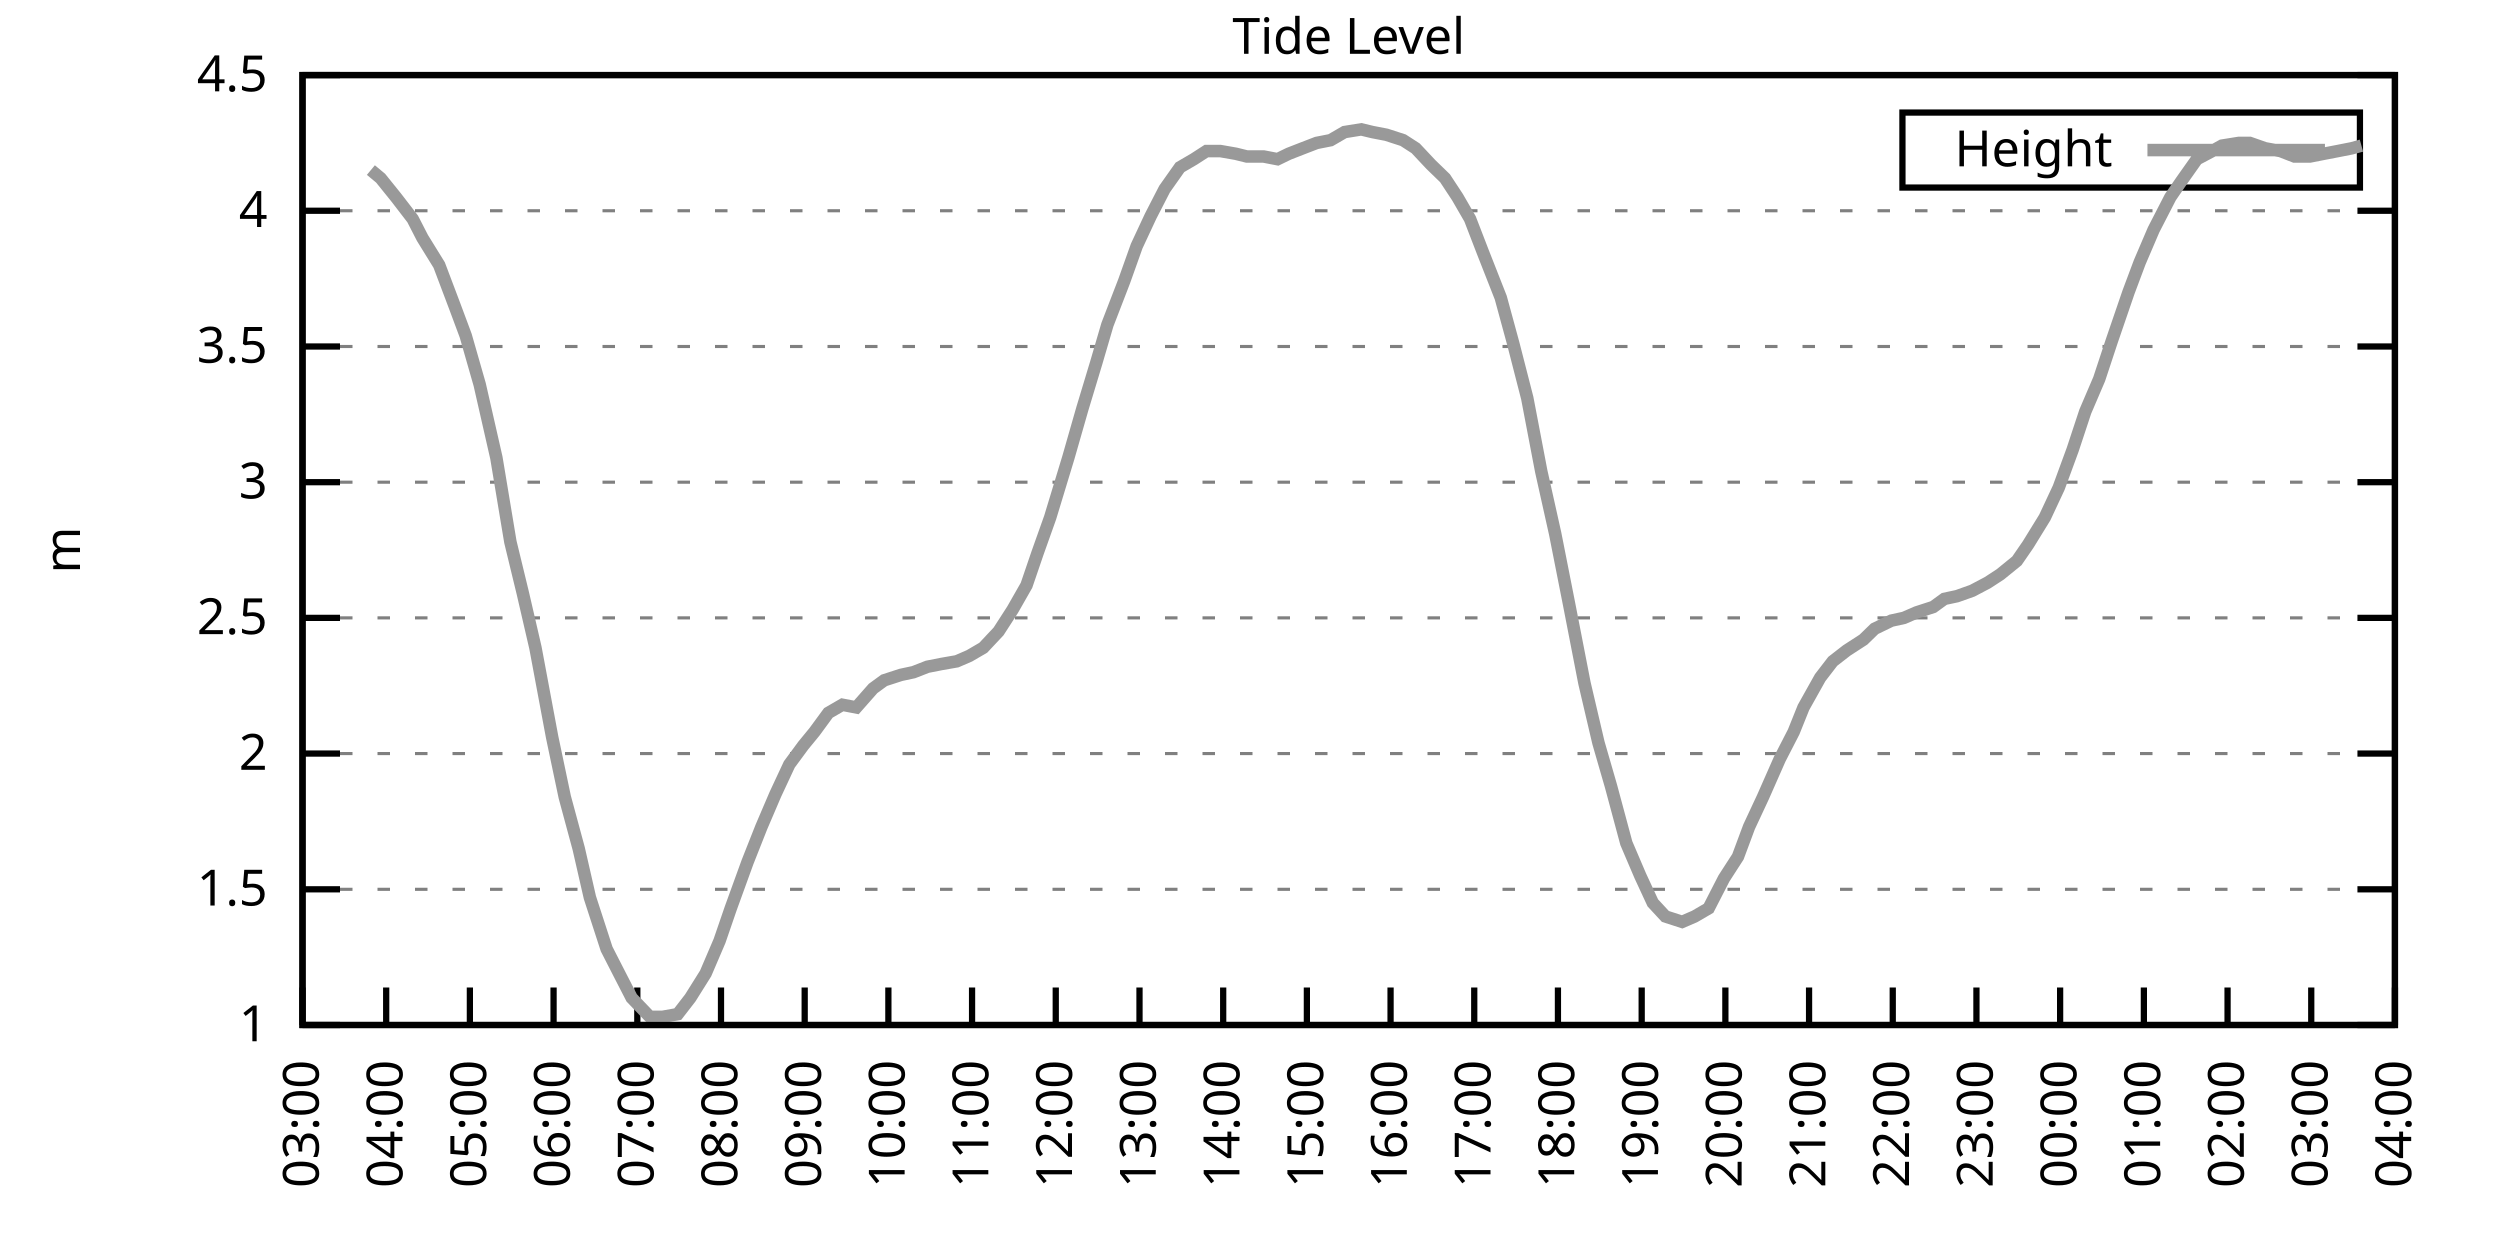
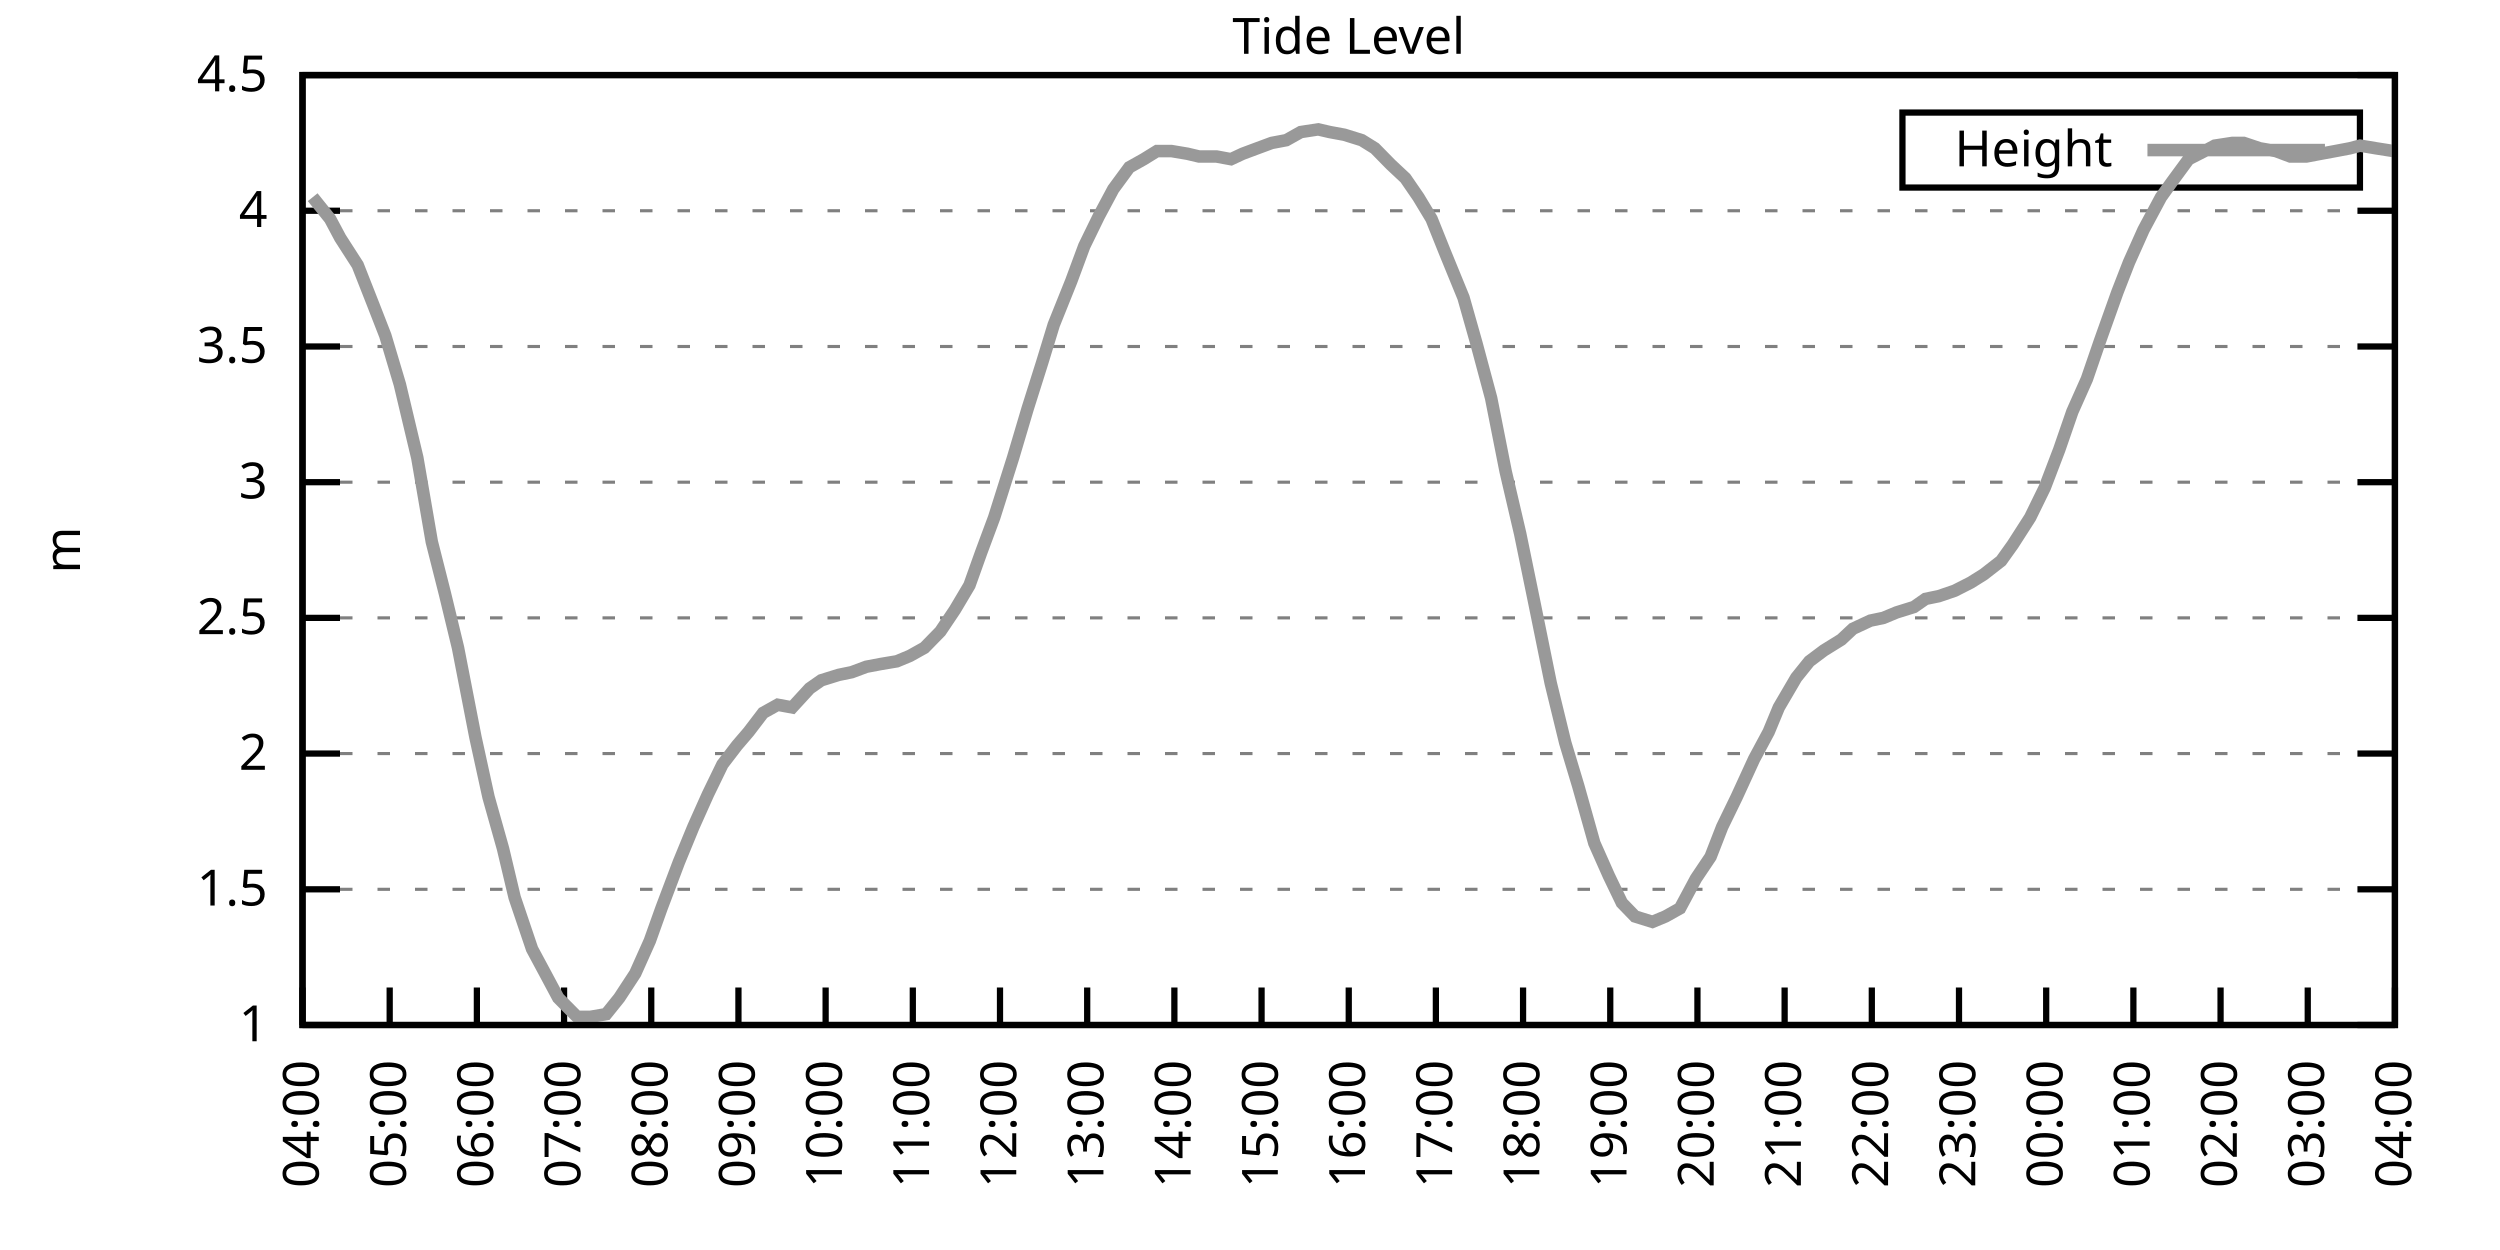
<svg xmlns="http://www.w3.org/2000/svg" xmlns:xlink="http://www.w3.org/1999/xlink" width="400" height="200" viewBox="0 0 400 200">
  <g id="gnuplot_canvas">
    <rect x="0" y="0" width="400" height="200" fill="none" />
    <defs>
      <circle id="gpDot" r="0.5" stroke-width="0.5" stroke="currentColor" />
      <path id="gpPt0" stroke-width="0.333" stroke="currentColor" d="M-1,0 h2 M0,-1 v2" />
      <path id="gpPt1" stroke-width="0.333" stroke="currentColor" d="M-1,-1 L1,1 M1,-1 L-1,1" />
      <path id="gpPt2" stroke-width="0.333" stroke="currentColor" d="M-1,0 L1,0 M0,-1 L0,1 M-1,-1 L1,1 M-1,1 L1,-1" />
      <rect id="gpPt3" stroke-width="0.333" stroke="currentColor" x="-1" y="-1" width="2" height="2" />
      <rect id="gpPt4" stroke-width="0.333" stroke="currentColor" fill="currentColor" x="-1" y="-1" width="2" height="2" />
      <circle id="gpPt5" stroke-width="0.333" stroke="currentColor" cx="0" cy="0" r="1" />
      <use xlink:href="#gpPt5" id="gpPt6" fill="currentColor" stroke="none" />
      <path id="gpPt7" stroke-width="0.333" stroke="currentColor" d="M0,-1.33 L-1.33,0.67 L1.33,0.67 z" />
      <use xlink:href="#gpPt7" id="gpPt8" fill="currentColor" stroke="none" />
      <use xlink:href="#gpPt7" id="gpPt9" stroke="currentColor" transform="rotate(180)" />
      <use xlink:href="#gpPt9" id="gpPt10" fill="currentColor" stroke="none" />
      <use xlink:href="#gpPt3" id="gpPt11" stroke="currentColor" transform="rotate(45)" />
      <use xlink:href="#gpPt11" id="gpPt12" fill="currentColor" stroke="none" />
      <path id="gpPt13" stroke-width="0.333" stroke="currentColor" d="M0,1.330 L1.265,0.411 L0.782,-1.067 L-0.782,-1.076 L-1.265,0.411 z" />
      <use xlink:href="#gpPt13" id="gpPt14" fill="currentColor" stroke="none" />
      <filter id="textbox" filterUnits="objectBoundingBox" x="0" y="0" height="1" width="1">
        <feFlood flood-color="white" flood-opacity="1" result="bgnd" />
        <feComposite in="SourceGraphic" in2="bgnd" operator="atop" />
      </filter>
      <filter id="greybox" filterUnits="objectBoundingBox" x="0" y="0" height="1" width="1">
        <feFlood flood-color="lightgrey" flood-opacity="1" result="grey" />
        <feComposite in="SourceGraphic" in2="grey" operator="atop" />
      </filter>
    </defs>
    <g fill="none" color="white" stroke="currentColor" stroke-width="1.00" stroke-linecap="butt" stroke-linejoin="miter">
</g>
    <g fill="none" color="black" stroke="currentColor" stroke-width="1.00" stroke-linecap="butt" stroke-linejoin="miter">
      <g stroke="none" shape-rendering="crispEdges">
        <polygon fill="rgb(255, 255, 255)" points="48.40,164.00 383.18,164.00 383.18,12.02 48.40,12.02 " />
      </g>
    </g>
    <g fill="none" color="black" stroke="currentColor" stroke-width="1.00" stroke-linecap="butt" stroke-linejoin="miter">
</g>
    <g fill="none" color="black" stroke="black" stroke-width="0.50" stroke-linecap="butt" stroke-linejoin="miter">
</g>
    <g fill="none" color="gray" stroke="currentColor" stroke-width="0.50" stroke-linecap="butt" stroke-linejoin="miter">
      <path stroke="gray" stroke-dasharray="2,4" class="gridline" d="M48.40,164.00 L383.19,164.00  " />
    </g>
    <g fill="none" color="gray" stroke="gray" stroke-width="1.00" stroke-linecap="butt" stroke-linejoin="miter">
</g>
    <g fill="none" color="black" stroke="currentColor" stroke-width="1.00" stroke-linecap="butt" stroke-linejoin="miter">
      <path stroke="black" d="M48.40,164.00 L54.40,164.00 M383.19,164.00 L377.19,164.00  " />
      <g transform="translate(42.80,166.60)" stroke="none" fill="black" font-family="Sans" font-size="8.00" text-anchor="end">
        <text>
          <tspan font-family="Sans"> 1</tspan>
        </text>
      </g>
    </g>
    <g fill="none" color="black" stroke="currentColor" stroke-width="1.00" stroke-linecap="butt" stroke-linejoin="miter">
</g>
    <g fill="none" color="black" stroke="black" stroke-width="0.50" stroke-linecap="butt" stroke-linejoin="miter">
</g>
    <g fill="none" color="gray" stroke="currentColor" stroke-width="0.50" stroke-linecap="butt" stroke-linejoin="miter">
      <path stroke="gray" stroke-dasharray="2,4" class="gridline" d="M48.40,142.29 L383.19,142.29  " />
    </g>
    <g fill="none" color="gray" stroke="gray" stroke-width="1.00" stroke-linecap="butt" stroke-linejoin="miter">
</g>
    <g fill="none" color="black" stroke="currentColor" stroke-width="1.00" stroke-linecap="butt" stroke-linejoin="miter">
      <path stroke="black" d="M48.40,142.29 L54.40,142.29 M383.19,142.29 L377.19,142.29  " />
      <g transform="translate(42.80,144.89)" stroke="none" fill="black" font-family="Sans" font-size="8.00" text-anchor="end">
        <text>
          <tspan font-family="Sans"> 1.5</tspan>
        </text>
      </g>
    </g>
    <g fill="none" color="black" stroke="currentColor" stroke-width="1.00" stroke-linecap="butt" stroke-linejoin="miter">
</g>
    <g fill="none" color="black" stroke="black" stroke-width="0.50" stroke-linecap="butt" stroke-linejoin="miter">
</g>
    <g fill="none" color="gray" stroke="currentColor" stroke-width="0.50" stroke-linecap="butt" stroke-linejoin="miter">
      <path stroke="gray" stroke-dasharray="2,4" class="gridline" d="M48.40,120.57 L383.19,120.57  " />
    </g>
    <g fill="none" color="gray" stroke="gray" stroke-width="1.00" stroke-linecap="butt" stroke-linejoin="miter">
</g>
    <g fill="none" color="black" stroke="currentColor" stroke-width="1.00" stroke-linecap="butt" stroke-linejoin="miter">
      <path stroke="black" d="M48.40,120.57 L54.40,120.57 M383.19,120.57 L377.19,120.57  " />
      <g transform="translate(42.80,123.17)" stroke="none" fill="black" font-family="Sans" font-size="8.00" text-anchor="end">
        <text>
          <tspan font-family="Sans"> 2</tspan>
        </text>
      </g>
    </g>
    <g fill="none" color="black" stroke="currentColor" stroke-width="1.00" stroke-linecap="butt" stroke-linejoin="miter">
</g>
    <g fill="none" color="black" stroke="black" stroke-width="0.50" stroke-linecap="butt" stroke-linejoin="miter">
</g>
    <g fill="none" color="gray" stroke="currentColor" stroke-width="0.50" stroke-linecap="butt" stroke-linejoin="miter">
      <path stroke="gray" stroke-dasharray="2,4" class="gridline" d="M48.40,98.86 L383.19,98.86  " />
    </g>
    <g fill="none" color="gray" stroke="gray" stroke-width="1.00" stroke-linecap="butt" stroke-linejoin="miter">
</g>
    <g fill="none" color="black" stroke="currentColor" stroke-width="1.00" stroke-linecap="butt" stroke-linejoin="miter">
      <path stroke="black" d="M48.40,98.86 L54.40,98.86 M383.19,98.86 L377.19,98.86  " />
      <g transform="translate(42.80,101.46)" stroke="none" fill="black" font-family="Sans" font-size="8.00" text-anchor="end">
        <text>
          <tspan font-family="Sans"> 2.5</tspan>
        </text>
      </g>
    </g>
    <g fill="none" color="black" stroke="currentColor" stroke-width="1.00" stroke-linecap="butt" stroke-linejoin="miter">
</g>
    <g fill="none" color="black" stroke="black" stroke-width="0.50" stroke-linecap="butt" stroke-linejoin="miter">
</g>
    <g fill="none" color="gray" stroke="currentColor" stroke-width="0.50" stroke-linecap="butt" stroke-linejoin="miter">
      <path stroke="gray" stroke-dasharray="2,4" class="gridline" d="M48.40,77.15 L383.19,77.15  " />
    </g>
    <g fill="none" color="gray" stroke="gray" stroke-width="1.00" stroke-linecap="butt" stroke-linejoin="miter">
</g>
    <g fill="none" color="black" stroke="currentColor" stroke-width="1.00" stroke-linecap="butt" stroke-linejoin="miter">
      <path stroke="black" d="M48.40,77.15 L54.40,77.15 M383.19,77.15 L377.19,77.15  " />
      <g transform="translate(42.80,79.75)" stroke="none" fill="black" font-family="Sans" font-size="8.00" text-anchor="end">
        <text>
          <tspan font-family="Sans"> 3</tspan>
        </text>
      </g>
    </g>
    <g fill="none" color="black" stroke="currentColor" stroke-width="1.00" stroke-linecap="butt" stroke-linejoin="miter">
</g>
    <g fill="none" color="black" stroke="black" stroke-width="0.50" stroke-linecap="butt" stroke-linejoin="miter">
</g>
    <g fill="none" color="gray" stroke="currentColor" stroke-width="0.50" stroke-linecap="butt" stroke-linejoin="miter">
      <path stroke="gray" stroke-dasharray="2,4" class="gridline" d="M48.40,55.44 L383.19,55.44  " />
    </g>
    <g fill="none" color="gray" stroke="gray" stroke-width="1.00" stroke-linecap="butt" stroke-linejoin="miter">
</g>
    <g fill="none" color="black" stroke="currentColor" stroke-width="1.00" stroke-linecap="butt" stroke-linejoin="miter">
      <path stroke="black" d="M48.40,55.44 L54.40,55.44 M383.19,55.44 L377.19,55.44  " />
      <g transform="translate(42.80,58.04)" stroke="none" fill="black" font-family="Sans" font-size="8.00" text-anchor="end">
        <text>
          <tspan font-family="Sans"> 3.5</tspan>
        </text>
      </g>
    </g>
    <g fill="none" color="black" stroke="currentColor" stroke-width="1.00" stroke-linecap="butt" stroke-linejoin="miter">
</g>
    <g fill="none" color="black" stroke="black" stroke-width="0.50" stroke-linecap="butt" stroke-linejoin="miter">
</g>
    <g fill="none" color="gray" stroke="currentColor" stroke-width="0.50" stroke-linecap="butt" stroke-linejoin="miter">
      <path stroke="gray" stroke-dasharray="2,4" class="gridline" d="M48.40,33.72 L383.19,33.72  " />
    </g>
    <g fill="none" color="gray" stroke="gray" stroke-width="1.00" stroke-linecap="butt" stroke-linejoin="miter">
</g>
    <g fill="none" color="black" stroke="currentColor" stroke-width="1.00" stroke-linecap="butt" stroke-linejoin="miter">
      <path stroke="black" d="M48.40,33.72 L54.40,33.72 M383.19,33.72 L377.19,33.72  " />
      <g transform="translate(42.80,36.32)" stroke="none" fill="black" font-family="Sans" font-size="8.00" text-anchor="end">
        <text>
          <tspan font-family="Sans"> 4</tspan>
        </text>
      </g>
    </g>
    <g fill="none" color="black" stroke="currentColor" stroke-width="1.00" stroke-linecap="butt" stroke-linejoin="miter">
</g>
    <g fill="none" color="black" stroke="black" stroke-width="0.50" stroke-linecap="butt" stroke-linejoin="miter">
</g>
    <g fill="none" color="gray" stroke="currentColor" stroke-width="0.50" stroke-linecap="butt" stroke-linejoin="miter">
      <path stroke="gray" stroke-dasharray="2,4" class="gridline" d="M48.40,12.01 L383.19,12.01  " />
    </g>
    <g fill="none" color="gray" stroke="gray" stroke-width="1.00" stroke-linecap="butt" stroke-linejoin="miter">
</g>
    <g fill="none" color="black" stroke="currentColor" stroke-width="1.00" stroke-linecap="butt" stroke-linejoin="miter">
      <path stroke="black" d="M48.40,12.01 L54.40,12.01 M383.19,12.01 L377.19,12.01  " />
      <g transform="translate(42.80,14.61)" stroke="none" fill="black" font-family="Sans" font-size="8.00" text-anchor="end">
        <text>
          <tspan font-family="Sans"> 4.5</tspan>
        </text>
      </g>
    </g>
    <g fill="none" color="black" stroke="currentColor" stroke-width="1.00" stroke-linecap="butt" stroke-linejoin="miter">
      <path stroke="black" d="M48.40,164.00 L48.40,158.00  " />
      <g transform="translate(51.00,169.60) rotate(270.00)" stroke="none" fill="black" font-family="Sans" font-size="8.00" text-anchor="end">
        <text>
-           <tspan font-family="Sans">03:00</tspan>
-         </text>
-       </g>
-     </g>
-     <g fill="none" color="black" stroke="currentColor" stroke-width="1.00" stroke-linecap="butt" stroke-linejoin="miter">
-       <path stroke="black" d="M61.79,164.00 L61.79,158.00  " />
-       <g transform="translate(64.39,169.60) rotate(270.00)" stroke="none" fill="black" font-family="Sans" font-size="8.00" text-anchor="end">
-         <text>
          <tspan font-family="Sans">04:00</tspan>
        </text>
      </g>
    </g>
    <g fill="none" color="black" stroke="currentColor" stroke-width="1.00" stroke-linecap="butt" stroke-linejoin="miter">
-       <path stroke="black" d="M75.18,164.00 L75.18,158.00  " />
-       <g transform="translate(77.78,169.60) rotate(270.00)" stroke="none" fill="black" font-family="Sans" font-size="8.00" text-anchor="end">
+       <path stroke="black" d="M62.35,164.00 L62.35,158.00  " />
+       <g transform="translate(64.95,169.60) rotate(270.00)" stroke="none" fill="black" font-family="Sans" font-size="8.00" text-anchor="end">
        <text>
          <tspan font-family="Sans">05:00</tspan>
        </text>
      </g>
    </g>
    <g fill="none" color="black" stroke="currentColor" stroke-width="1.00" stroke-linecap="butt" stroke-linejoin="miter">
-       <path stroke="black" d="M88.57,164.00 L88.57,158.00  " />
-       <g transform="translate(91.17,169.60) rotate(270.00)" stroke="none" fill="black" font-family="Sans" font-size="8.00" text-anchor="end">
+       <path stroke="black" d="M76.30,164.00 L76.30,158.00  " />
+       <g transform="translate(78.90,169.60) rotate(270.00)" stroke="none" fill="black" font-family="Sans" font-size="8.00" text-anchor="end">
        <text>
          <tspan font-family="Sans">06:00</tspan>
        </text>
      </g>
    </g>
    <g fill="none" color="black" stroke="currentColor" stroke-width="1.00" stroke-linecap="butt" stroke-linejoin="miter">
-       <path stroke="black" d="M101.97,164.00 L101.97,158.00  " />
-       <g transform="translate(104.57,169.60) rotate(270.00)" stroke="none" fill="black" font-family="Sans" font-size="8.00" text-anchor="end">
+       <path stroke="black" d="M90.25,164.00 L90.25,158.00  " />
+       <g transform="translate(92.85,169.60) rotate(270.00)" stroke="none" fill="black" font-family="Sans" font-size="8.00" text-anchor="end">
        <text>
          <tspan font-family="Sans">07:00</tspan>
        </text>
      </g>
    </g>
    <g fill="none" color="black" stroke="currentColor" stroke-width="1.00" stroke-linecap="butt" stroke-linejoin="miter">
-       <path stroke="black" d="M115.36,164.00 L115.36,158.00  " />
-       <g transform="translate(117.96,169.60) rotate(270.00)" stroke="none" fill="black" font-family="Sans" font-size="8.00" text-anchor="end">
+       <path stroke="black" d="M104.20,164.00 L104.20,158.00  " />
+       <g transform="translate(106.80,169.60) rotate(270.00)" stroke="none" fill="black" font-family="Sans" font-size="8.00" text-anchor="end">
        <text>
          <tspan font-family="Sans">08:00</tspan>
        </text>
      </g>
    </g>
    <g fill="none" color="black" stroke="currentColor" stroke-width="1.00" stroke-linecap="butt" stroke-linejoin="miter">
-       <path stroke="black" d="M128.75,164.00 L128.75,158.00  " />
-       <g transform="translate(131.35,169.60) rotate(270.00)" stroke="none" fill="black" font-family="Sans" font-size="8.00" text-anchor="end">
+       <path stroke="black" d="M118.15,164.00 L118.15,158.00  " />
+       <g transform="translate(120.75,169.60) rotate(270.00)" stroke="none" fill="black" font-family="Sans" font-size="8.00" text-anchor="end">
        <text>
          <tspan font-family="Sans">09:00</tspan>
        </text>
      </g>
    </g>
    <g fill="none" color="black" stroke="currentColor" stroke-width="1.00" stroke-linecap="butt" stroke-linejoin="miter">
-       <path stroke="black" d="M142.14,164.00 L142.14,158.00  " />
-       <g transform="translate(144.74,169.60) rotate(270.00)" stroke="none" fill="black" font-family="Sans" font-size="8.00" text-anchor="end">
+       <path stroke="black" d="M132.10,164.00 L132.10,158.00  " />
+       <g transform="translate(134.70,169.60) rotate(270.00)" stroke="none" fill="black" font-family="Sans" font-size="8.00" text-anchor="end">
        <text>
          <tspan font-family="Sans">10:00</tspan>
        </text>
      </g>
    </g>
    <g fill="none" color="black" stroke="currentColor" stroke-width="1.00" stroke-linecap="butt" stroke-linejoin="miter">
-       <path stroke="black" d="M155.53,164.00 L155.53,158.00  " />
-       <g transform="translate(158.13,169.60) rotate(270.00)" stroke="none" fill="black" font-family="Sans" font-size="8.00" text-anchor="end">
+       <path stroke="black" d="M146.05,164.00 L146.05,158.00  " />
+       <g transform="translate(148.65,169.60) rotate(270.00)" stroke="none" fill="black" font-family="Sans" font-size="8.00" text-anchor="end">
        <text>
          <tspan font-family="Sans">11:00</tspan>
        </text>
      </g>
    </g>
    <g fill="none" color="black" stroke="currentColor" stroke-width="1.00" stroke-linecap="butt" stroke-linejoin="miter">
-       <path stroke="black" d="M168.92,164.00 L168.92,158.00  " />
-       <g transform="translate(171.52,169.60) rotate(270.00)" stroke="none" fill="black" font-family="Sans" font-size="8.00" text-anchor="end">
+       <path stroke="black" d="M160.00,164.00 L160.00,158.00  " />
+       <g transform="translate(162.60,169.60) rotate(270.00)" stroke="none" fill="black" font-family="Sans" font-size="8.00" text-anchor="end">
        <text>
          <tspan font-family="Sans">12:00</tspan>
        </text>
      </g>
    </g>
    <g fill="none" color="black" stroke="currentColor" stroke-width="1.00" stroke-linecap="butt" stroke-linejoin="miter">
-       <path stroke="black" d="M182.32,164.00 L182.32,158.00  " />
-       <g transform="translate(184.92,169.60) rotate(270.00)" stroke="none" fill="black" font-family="Sans" font-size="8.00" text-anchor="end">
+       <path stroke="black" d="M173.95,164.00 L173.95,158.00  " />
+       <g transform="translate(176.55,169.60) rotate(270.00)" stroke="none" fill="black" font-family="Sans" font-size="8.00" text-anchor="end">
        <text>
          <tspan font-family="Sans">13:00</tspan>
        </text>
      </g>
    </g>
    <g fill="none" color="black" stroke="currentColor" stroke-width="1.00" stroke-linecap="butt" stroke-linejoin="miter">
-       <path stroke="black" d="M195.71,164.00 L195.71,158.00  " />
-       <g transform="translate(198.31,169.60) rotate(270.00)" stroke="none" fill="black" font-family="Sans" font-size="8.00" text-anchor="end">
+       <path stroke="black" d="M187.90,164.00 L187.90,158.00  " />
+       <g transform="translate(190.50,169.60) rotate(270.00)" stroke="none" fill="black" font-family="Sans" font-size="8.00" text-anchor="end">
        <text>
          <tspan font-family="Sans">14:00</tspan>
        </text>
      </g>
    </g>
    <g fill="none" color="black" stroke="currentColor" stroke-width="1.00" stroke-linecap="butt" stroke-linejoin="miter">
-       <path stroke="black" d="M209.10,164.00 L209.10,158.00  " />
-       <g transform="translate(211.70,169.60) rotate(270.00)" stroke="none" fill="black" font-family="Sans" font-size="8.00" text-anchor="end">
+       <path stroke="black" d="M201.85,164.00 L201.85,158.00  " />
+       <g transform="translate(204.45,169.60) rotate(270.00)" stroke="none" fill="black" font-family="Sans" font-size="8.00" text-anchor="end">
        <text>
          <tspan font-family="Sans">15:00</tspan>
        </text>
      </g>
    </g>
    <g fill="none" color="black" stroke="currentColor" stroke-width="1.00" stroke-linecap="butt" stroke-linejoin="miter">
-       <path stroke="black" d="M222.49,164.00 L222.49,158.00  " />
-       <g transform="translate(225.09,169.60) rotate(270.00)" stroke="none" fill="black" font-family="Sans" font-size="8.00" text-anchor="end">
+       <path stroke="black" d="M215.80,164.00 L215.80,158.00  " />
+       <g transform="translate(218.40,169.60) rotate(270.00)" stroke="none" fill="black" font-family="Sans" font-size="8.00" text-anchor="end">
        <text>
          <tspan font-family="Sans">16:00</tspan>
        </text>
      </g>
    </g>
    <g fill="none" color="black" stroke="currentColor" stroke-width="1.00" stroke-linecap="butt" stroke-linejoin="miter">
-       <path stroke="black" d="M235.88,164.00 L235.88,158.00  " />
-       <g transform="translate(238.48,169.60) rotate(270.00)" stroke="none" fill="black" font-family="Sans" font-size="8.00" text-anchor="end">
+       <path stroke="black" d="M229.74,164.00 L229.74,158.00  " />
+       <g transform="translate(232.34,169.60) rotate(270.00)" stroke="none" fill="black" font-family="Sans" font-size="8.00" text-anchor="end">
        <text>
          <tspan font-family="Sans">17:00</tspan>
        </text>
      </g>
    </g>
    <g fill="none" color="black" stroke="currentColor" stroke-width="1.00" stroke-linecap="butt" stroke-linejoin="miter">
-       <path stroke="black" d="M249.27,164.00 L249.27,158.00  " />
-       <g transform="translate(251.87,169.60) rotate(270.00)" stroke="none" fill="black" font-family="Sans" font-size="8.00" text-anchor="end">
+       <path stroke="black" d="M243.69,164.00 L243.69,158.00  " />
+       <g transform="translate(246.29,169.60) rotate(270.00)" stroke="none" fill="black" font-family="Sans" font-size="8.00" text-anchor="end">
        <text>
          <tspan font-family="Sans">18:00</tspan>
        </text>
      </g>
    </g>
    <g fill="none" color="black" stroke="currentColor" stroke-width="1.00" stroke-linecap="butt" stroke-linejoin="miter">
-       <path stroke="black" d="M262.67,164.00 L262.67,158.00  " />
-       <g transform="translate(265.27,169.60) rotate(270.00)" stroke="none" fill="black" font-family="Sans" font-size="8.00" text-anchor="end">
+       <path stroke="black" d="M257.64,164.00 L257.64,158.00  " />
+       <g transform="translate(260.24,169.60) rotate(270.00)" stroke="none" fill="black" font-family="Sans" font-size="8.00" text-anchor="end">
        <text>
          <tspan font-family="Sans">19:00</tspan>
        </text>
      </g>
    </g>
    <g fill="none" color="black" stroke="currentColor" stroke-width="1.00" stroke-linecap="butt" stroke-linejoin="miter">
-       <path stroke="black" d="M276.06,164.00 L276.06,158.00  " />
-       <g transform="translate(278.66,169.60) rotate(270.00)" stroke="none" fill="black" font-family="Sans" font-size="8.00" text-anchor="end">
+       <path stroke="black" d="M271.59,164.00 L271.59,158.00  " />
+       <g transform="translate(274.19,169.60) rotate(270.00)" stroke="none" fill="black" font-family="Sans" font-size="8.00" text-anchor="end">
        <text>
          <tspan font-family="Sans">20:00</tspan>
        </text>
      </g>
    </g>
    <g fill="none" color="black" stroke="currentColor" stroke-width="1.00" stroke-linecap="butt" stroke-linejoin="miter">
-       <path stroke="black" d="M289.45,164.00 L289.45,158.00  " />
-       <g transform="translate(292.05,169.60) rotate(270.00)" stroke="none" fill="black" font-family="Sans" font-size="8.00" text-anchor="end">
+       <path stroke="black" d="M285.54,164.00 L285.54,158.00  " />
+       <g transform="translate(288.14,169.60) rotate(270.00)" stroke="none" fill="black" font-family="Sans" font-size="8.00" text-anchor="end">
        <text>
          <tspan font-family="Sans">21:00</tspan>
        </text>
      </g>
    </g>
    <g fill="none" color="black" stroke="currentColor" stroke-width="1.00" stroke-linecap="butt" stroke-linejoin="miter">
-       <path stroke="black" d="M302.84,164.00 L302.84,158.00  " />
-       <g transform="translate(305.44,169.60) rotate(270.00)" stroke="none" fill="black" font-family="Sans" font-size="8.00" text-anchor="end">
+       <path stroke="black" d="M299.49,164.00 L299.49,158.00  " />
+       <g transform="translate(302.09,169.60) rotate(270.00)" stroke="none" fill="black" font-family="Sans" font-size="8.00" text-anchor="end">
        <text>
          <tspan font-family="Sans">22:00</tspan>
        </text>
      </g>
    </g>
    <g fill="none" color="black" stroke="currentColor" stroke-width="1.00" stroke-linecap="butt" stroke-linejoin="miter">
-       <path stroke="black" d="M316.23,164.00 L316.23,158.00  " />
-       <g transform="translate(318.83,169.60) rotate(270.00)" stroke="none" fill="black" font-family="Sans" font-size="8.00" text-anchor="end">
+       <path stroke="black" d="M313.44,164.00 L313.44,158.00  " />
+       <g transform="translate(316.04,169.60) rotate(270.00)" stroke="none" fill="black" font-family="Sans" font-size="8.00" text-anchor="end">
        <text>
          <tspan font-family="Sans">23:00</tspan>
        </text>
      </g>
    </g>
    <g fill="none" color="black" stroke="currentColor" stroke-width="1.00" stroke-linecap="butt" stroke-linejoin="miter">
-       <path stroke="black" d="M329.62,164.00 L329.62,158.00  " />
-       <g transform="translate(332.22,169.60) rotate(270.00)" stroke="none" fill="black" font-family="Sans" font-size="8.00" text-anchor="end">
+       <path stroke="black" d="M327.39,164.00 L327.39,158.00  " />
+       <g transform="translate(329.99,169.60) rotate(270.00)" stroke="none" fill="black" font-family="Sans" font-size="8.00" text-anchor="end">
        <text>
          <tspan font-family="Sans">00:00</tspan>
        </text>
      </g>
    </g>
    <g fill="none" color="black" stroke="currentColor" stroke-width="1.00" stroke-linecap="butt" stroke-linejoin="miter">
-       <path stroke="black" d="M343.02,164.00 L343.02,158.00  " />
-       <g transform="translate(345.62,169.60) rotate(270.00)" stroke="none" fill="black" font-family="Sans" font-size="8.00" text-anchor="end">
+       <path stroke="black" d="M341.34,164.00 L341.34,158.00  " />
+       <g transform="translate(343.94,169.60) rotate(270.00)" stroke="none" fill="black" font-family="Sans" font-size="8.00" text-anchor="end">
        <text>
          <tspan font-family="Sans">01:00</tspan>
        </text>
      </g>
    </g>
    <g fill="none" color="black" stroke="currentColor" stroke-width="1.00" stroke-linecap="butt" stroke-linejoin="miter">
-       <path stroke="black" d="M356.41,164.00 L356.41,158.00  " />
-       <g transform="translate(359.01,169.60) rotate(270.00)" stroke="none" fill="black" font-family="Sans" font-size="8.00" text-anchor="end">
+       <path stroke="black" d="M355.29,164.00 L355.29,158.00  " />
+       <g transform="translate(357.89,169.60) rotate(270.00)" stroke="none" fill="black" font-family="Sans" font-size="8.00" text-anchor="end">
        <text>
          <tspan font-family="Sans">02:00</tspan>
        </text>
      </g>
    </g>
    <g fill="none" color="black" stroke="currentColor" stroke-width="1.00" stroke-linecap="butt" stroke-linejoin="miter">
-       <path stroke="black" d="M369.80,164.00 L369.80,158.00  " />
-       <g transform="translate(372.40,169.60) rotate(270.00)" stroke="none" fill="black" font-family="Sans" font-size="8.00" text-anchor="end">
+       <path stroke="black" d="M369.24,164.00 L369.24,158.00  " />
+       <g transform="translate(371.84,169.60) rotate(270.00)" stroke="none" fill="black" font-family="Sans" font-size="8.00" text-anchor="end">
        <text>
          <tspan font-family="Sans">03:00</tspan>
        </text>
      </g>
    </g>
    <g fill="none" color="black" stroke="currentColor" stroke-width="1.00" stroke-linecap="butt" stroke-linejoin="miter">
      <path stroke="black" d="M383.19,164.00 L383.19,158.00  " />
      <g transform="translate(385.79,169.60) rotate(270.00)" stroke="none" fill="black" font-family="Sans" font-size="8.00" text-anchor="end">
        <text>
          <tspan font-family="Sans">04:00</tspan>
        </text>
      </g>
    </g>
    <g fill="none" color="black" stroke="currentColor" stroke-width="1.00" stroke-linecap="butt" stroke-linejoin="miter">
</g>
    <g fill="none" color="black" stroke="currentColor" stroke-width="1.00" stroke-linecap="butt" stroke-linejoin="miter">
      <path stroke="black" d="M48.40,12.01 L48.40,164.00 L383.19,164.00 L383.19,12.01 L48.40,12.01 Z  " />
    </g>
    <g fill="none" color="black" stroke="currentColor" stroke-width="1.00" stroke-linecap="butt" stroke-linejoin="miter">
</g>
    <g fill="none" color="black" stroke="currentColor" stroke-width="1.00" stroke-linecap="butt" stroke-linejoin="miter">
      <path stroke="black" d="M304.39,30.01 L304.39,18.01 L377.59,18.01 L377.59,30.01 L304.39,30.01 Z  " />
    </g>
    <g id="Tide_level_plot_1">
      <g fill="none" color="white" stroke="black" stroke-width="2.00" stroke-linecap="butt" stroke-linejoin="miter">
</g>
      <g fill="none" color="black" stroke="currentColor" stroke-width="2.00" stroke-linecap="butt" stroke-linejoin="miter">
        <g transform="translate(337.99,26.61)" stroke="none" fill="black" font-family="Sans" font-size="8.00" text-anchor="end">
          <text>
            <tspan font-family="Sans">Height</tspan>
          </text>
        </g>
      </g>
      <g fill="none" color="black" stroke="currentColor" stroke-width="2.00" stroke-linecap="butt" stroke-linejoin="miter">
-         <path stroke="rgb(153, 153, 153)" d="M343.59,24.01 L371.99,24.01 M59.34,27.21 L60.90,28.51 L63.35,31.55 L66.03,35.03 L67.59,38.07 L70.27,42.41   L72.73,48.92 L74.51,53.70 L76.75,61.52 L79.42,73.24 L81.66,86.70 L83.66,94.95 L85.67,103.64 L88.35,117.97   L90.36,127.52 L92.59,135.77 L94.38,143.59 L97.06,151.84 L99.06,155.75 L101.07,159.66 L103.98,162.70 L105.98,162.70   L108.44,162.26 L110.45,159.66 L112.90,155.75 L115.13,150.54 L116.92,145.33 L119.60,137.94 L121.83,132.30 L124.06,127.09   L126.29,122.31 L128.53,119.27 L130.31,117.10 L132.54,114.06 L134.78,112.76 L137.01,113.19 L139.69,110.15 L141.47,108.85   L144.15,107.98 L146.16,107.55 L148.39,106.68 L150.62,106.24 L153.08,105.81 L155.09,104.94 L157.32,103.64 L159.77,101.03   L162.01,97.56 L164.24,93.65 L166.02,88.44 L168.03,82.79 L170.93,73.24 L173.17,65.42 L175.40,58.04 L177.18,51.96   L179.86,45.01 L181.87,39.37 L184.10,34.59 L186.33,30.25 L188.79,26.77 L191.02,25.47 L193.03,24.17 L195.26,24.17   L197.72,24.60 L199.50,25.04 L202.18,25.04 L204.41,25.47 L206.20,24.60 L208.43,23.73 L210.66,22.87 L212.89,22.43   L215.13,21.13 L217.80,20.70 L219.59,21.13 L221.82,21.56 L224.50,22.43 L226.51,23.73 L228.96,26.34 L231.20,28.51   L233.20,31.55 L235.21,35.03 L237.22,40.24 L240.12,47.62 L242.13,55.00 L244.36,63.69 L246.60,75.41 L248.83,85.40   L251.06,96.69 L253.51,109.28 L255.75,118.84 L257.76,125.79 L260.21,134.90 L262.44,140.12 L264.45,144.46 L266.46,146.63   L269.14,147.50 L271.15,146.63 L273.38,145.33 L275.83,140.55 L278.07,137.08 L279.85,132.30 L282.08,127.52 L284.76,121.44   L286.99,117.10 L288.56,113.19 L291.23,108.42 L293.24,105.81 L295.48,104.07 L298.15,102.34 L299.94,100.60 L302.62,99.30   L304.63,98.86 L306.63,97.99 L309.31,97.12 L311.10,95.82 L313.11,95.39 L315.56,94.52 L318.02,93.22 L320.03,91.91   L322.70,89.74 L324.49,87.14 L327.17,82.79 L329.40,78.02 L331.63,71.94 L333.64,65.86 L335.87,60.65 L337.88,54.57   L340.56,46.75 L342.35,41.97 L344.58,36.76 L347.26,31.55 L349.04,28.95 L351.50,25.47 L353.95,24.17 L355.51,23.30   L358.19,22.87 L359.98,22.87 L362.43,23.73 L364.89,24.17 L367.12,25.04 L369.58,25.04 L371.81,24.60 L374.04,24.17   L376.27,23.73 L377.83,23.30  " />
+         <path stroke="rgb(153, 153, 153)" d="M343.59,24.01 L371.99,24.01 M50.03,31.55 L52.82,35.03 L54.44,38.07 L57.23,42.41 L59.79,48.92 L61.65,53.70   L63.98,61.52 L66.77,73.24 L69.09,86.70 L71.18,94.95 L73.28,103.64 L76.07,117.97 L78.16,127.52 L80.48,135.77   L82.34,143.59 L85.13,151.84 L87.23,155.75 L89.32,159.66 L92.34,162.70 L94.43,162.70 L96.99,162.26 L99.08,159.66   L101.64,155.75 L103.97,150.54 L105.83,145.33 L108.62,137.94 L110.94,132.30 L113.27,127.09 L115.59,122.31 L117.92,119.27   L119.78,117.10 L122.10,114.06 L124.43,112.76 L126.75,113.19 L129.54,110.15 L131.40,108.85 L134.19,107.98 L136.28,107.55   L138.61,106.68 L140.93,106.24 L143.49,105.81 L145.58,104.94 L147.91,103.64 L150.46,101.03 L152.79,97.56 L155.11,93.65   L156.97,88.44 L159.07,82.79 L162.09,73.24 L164.41,65.42 L166.74,58.04 L168.60,51.96 L171.39,45.01 L173.48,39.37   L175.81,34.59 L178.13,30.25 L180.69,26.77 L183.01,25.47 L185.11,24.17 L187.43,24.17 L189.99,24.60 L191.85,25.04   L194.64,25.04 L196.96,25.47 L198.82,24.60 L201.15,23.73 L203.47,22.87 L205.80,22.43 L208.12,21.13 L210.91,20.70   L212.77,21.13 L215.10,21.56 L217.89,22.43 L219.98,23.73 L222.54,26.34 L224.86,28.51 L226.95,31.55 L229.05,35.03   L231.14,40.24 L234.16,47.62 L236.25,55.00 L238.58,63.69 L240.90,75.41 L243.23,85.40 L245.55,96.69 L248.11,109.28   L250.44,118.84 L252.53,125.79 L255.09,134.90 L257.41,140.12 L259.50,144.46 L261.60,146.63 L264.39,147.50 L266.48,146.63   L268.80,145.33 L271.36,140.55 L273.69,137.08 L275.55,132.30 L277.87,127.52 L280.66,121.44 L282.99,117.10 L284.61,113.19   L287.40,108.42 L289.50,105.81 L291.82,104.07 L294.61,102.34 L296.47,100.60 L299.26,99.30 L301.35,98.86 L303.44,97.99   L306.23,97.12 L308.09,95.82 L310.19,95.39 L312.74,94.52 L315.30,93.22 L317.39,91.91 L320.18,89.74 L322.04,87.14   L324.83,82.79 L327.16,78.02 L329.48,71.94 L331.58,65.86 L333.90,60.65 L335.99,54.57 L338.78,46.75 L340.64,41.97   L342.97,36.76 L345.76,31.55 L347.62,28.95 L350.18,25.47 L352.73,24.17 L354.36,23.30 L357.15,22.87 L359.01,22.87   L361.57,23.73 L364.13,24.17 L366.45,25.04 L369.01,25.04 L371.33,24.60 L373.66,24.17 L375.98,23.73 L377.61,23.30   L380.17,23.73 L382.96,24.17  " />
      </g>
    </g>
    <g fill="none" color="black" stroke="currentColor" stroke-width="2.00" stroke-linecap="butt" stroke-linejoin="miter">
</g>
    <g fill="none" color="black" stroke="black" stroke-width="1.00" stroke-linecap="butt" stroke-linejoin="miter">
</g>
    <g fill="none" color="black" stroke="currentColor" stroke-width="1.00" stroke-linecap="butt" stroke-linejoin="miter">
      <path stroke="black" d="M48.40,12.01 L48.40,164.00 L383.19,164.00 L383.19,12.01 L48.40,12.01 Z  " />
      <g transform="translate(12.80,88.01) rotate(270.00)" stroke="none" fill="black" font-family="Sans" font-size="8.00" text-anchor="middle">
        <text>
          <tspan font-family="Sans">m</tspan>
        </text>
      </g>
    </g>
    <g fill="none" color="black" stroke="currentColor" stroke-width="1.00" stroke-linecap="butt" stroke-linejoin="miter">
</g>
    <g fill="none" color="black" stroke="currentColor" stroke-width="1.00" stroke-linecap="butt" stroke-linejoin="miter">
      <g transform="translate(215.79,8.61)" stroke="none" fill="black" font-family="Sans" font-size="8.00" text-anchor="middle">
        <text>
          <tspan font-family="Sans">Tide Level</tspan>
        </text>
      </g>
    </g>
    <g fill="none" color="black" stroke="currentColor" stroke-width="1.00" stroke-linecap="butt" stroke-linejoin="miter">
</g>
  </g>
</svg>
